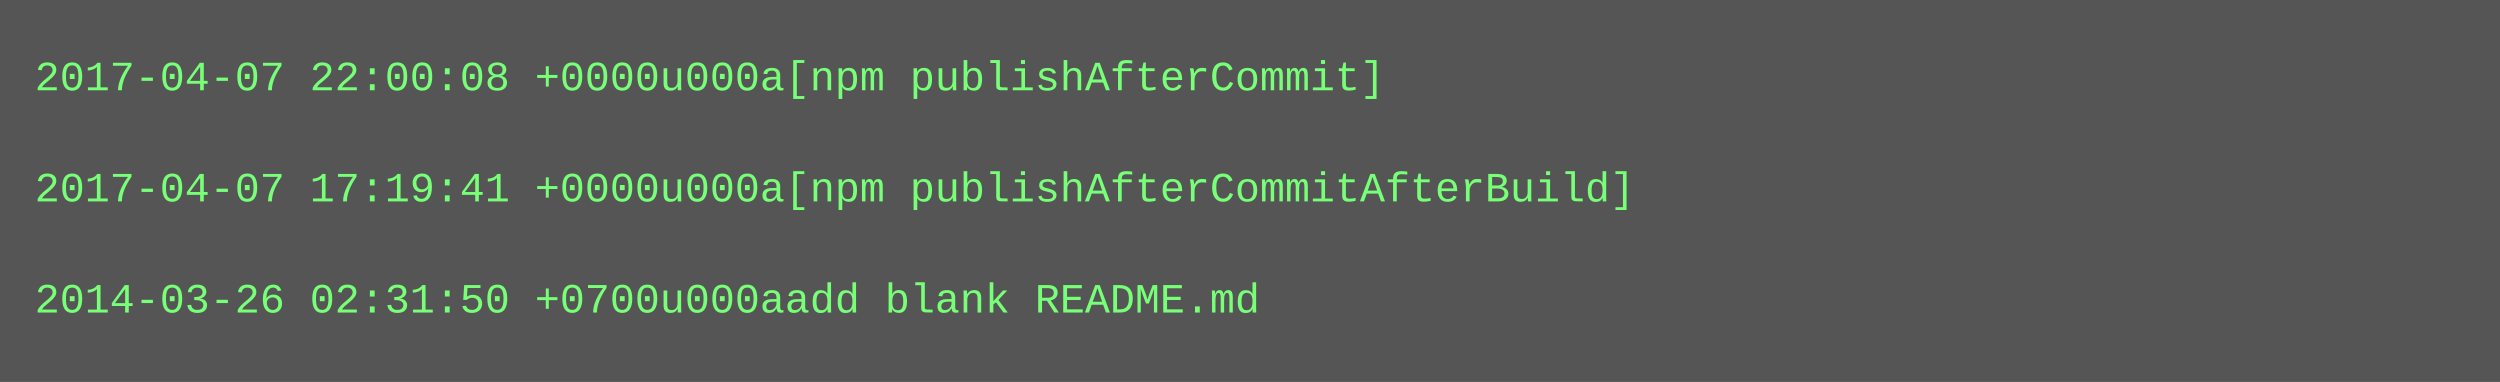
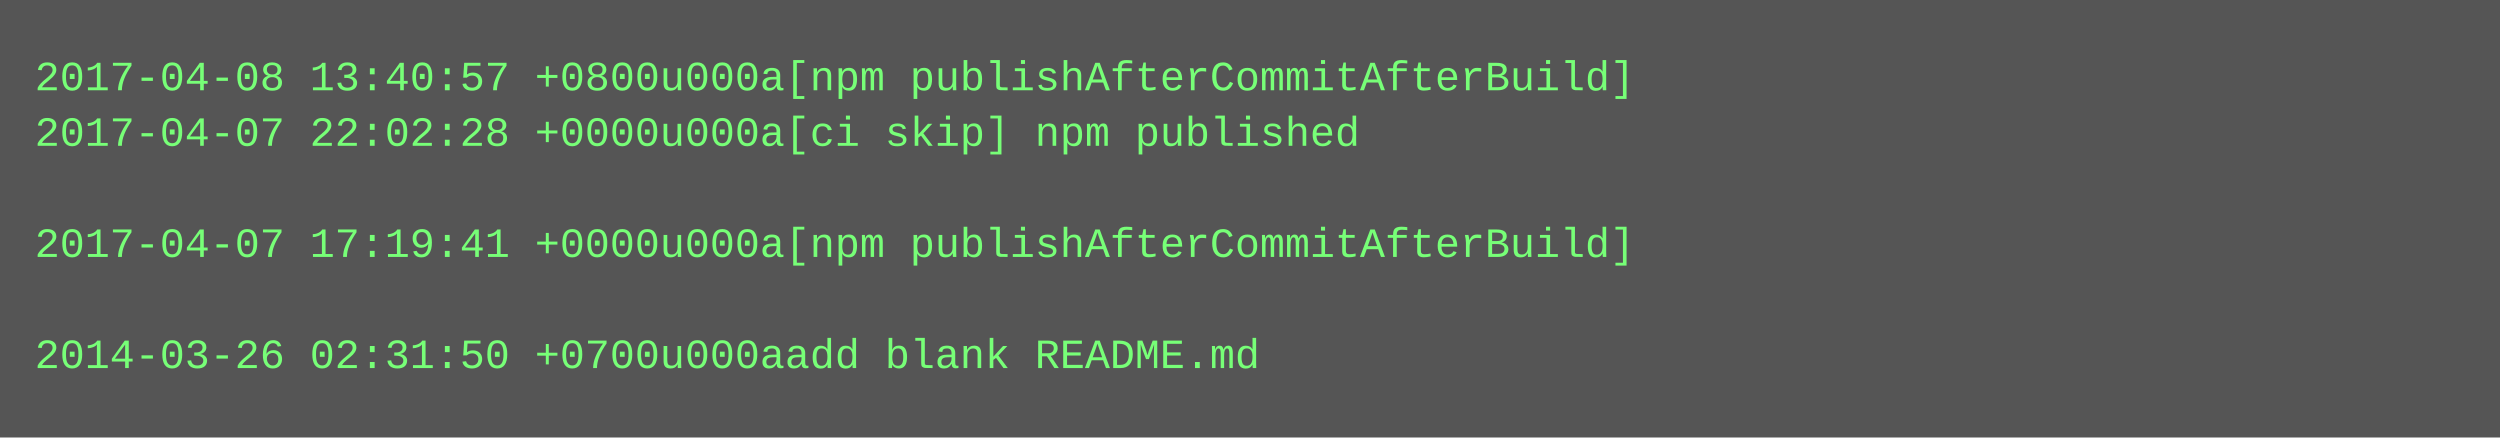
- <svg xmlns="http://www.w3.org/2000/svg" height="110" width="720">
-   <rect height="110" fill="#555" width="720" />
+ <svg xmlns="http://www.w3.org/2000/svg" height="126" width="720">
+   <rect height="126" fill="#555" width="720" />
  <text fill="#7f7" font-family="Courier New" font-size="12" xml:space="preserve">
-     <tspan x="10" y="26">2017-04-07 22:00:08 +0000u000a[npm publishAfterCommit]</tspan>
-     <tspan x="10" y="42" />
-     <tspan x="10" y="58">2017-04-07 17:19:41 +0000u000a[npm publishAfterCommitAfterBuild]</tspan>
-     <tspan x="10" y="74" />
-     <tspan x="10" y="90">2014-03-26 02:31:50 +0700u000aadd blank README.md</tspan>
+     <tspan x="10" y="26">2017-04-08 13:40:57 +0800u000a[npm publishAfterCommitAfterBuild]</tspan>
+     <tspan x="10" y="42">2017-04-07 22:02:28 +0000u000a[ci skip] npm published</tspan>
+     <tspan x="10" y="58" />
+     <tspan x="10" y="74">2017-04-07 17:19:41 +0000u000a[npm publishAfterCommitAfterBuild]</tspan>
+     <tspan x="10" y="90" />
+     <tspan x="10" y="106">2014-03-26 02:31:50 +0700u000aadd blank README.md</tspan>
  </text>
</svg>
